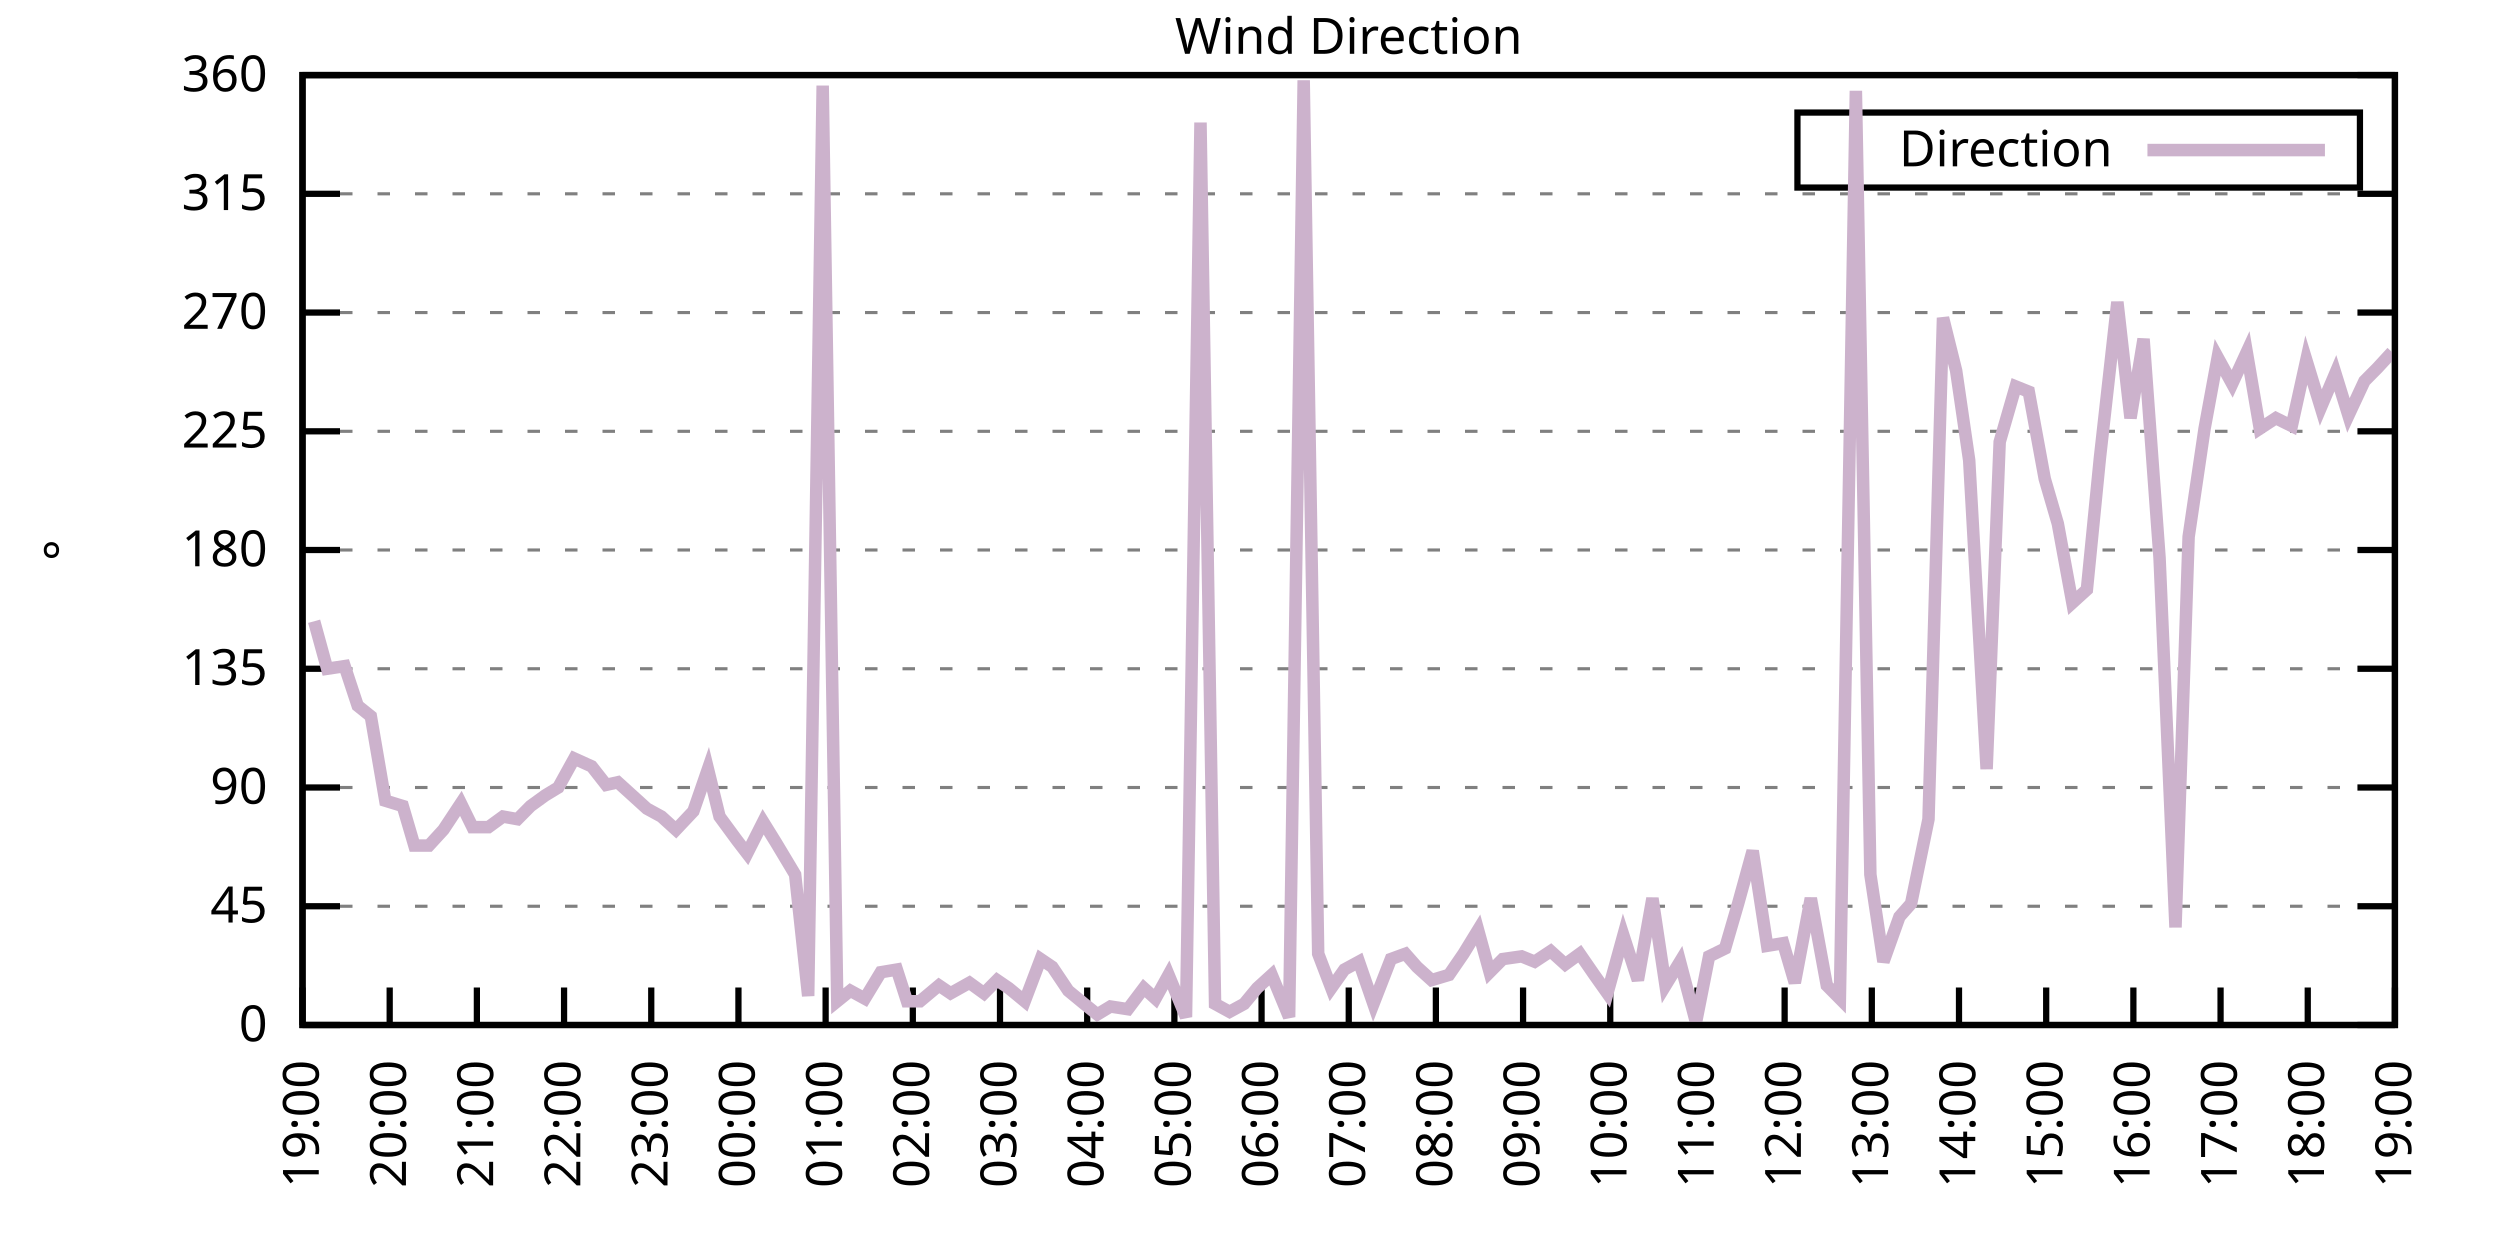
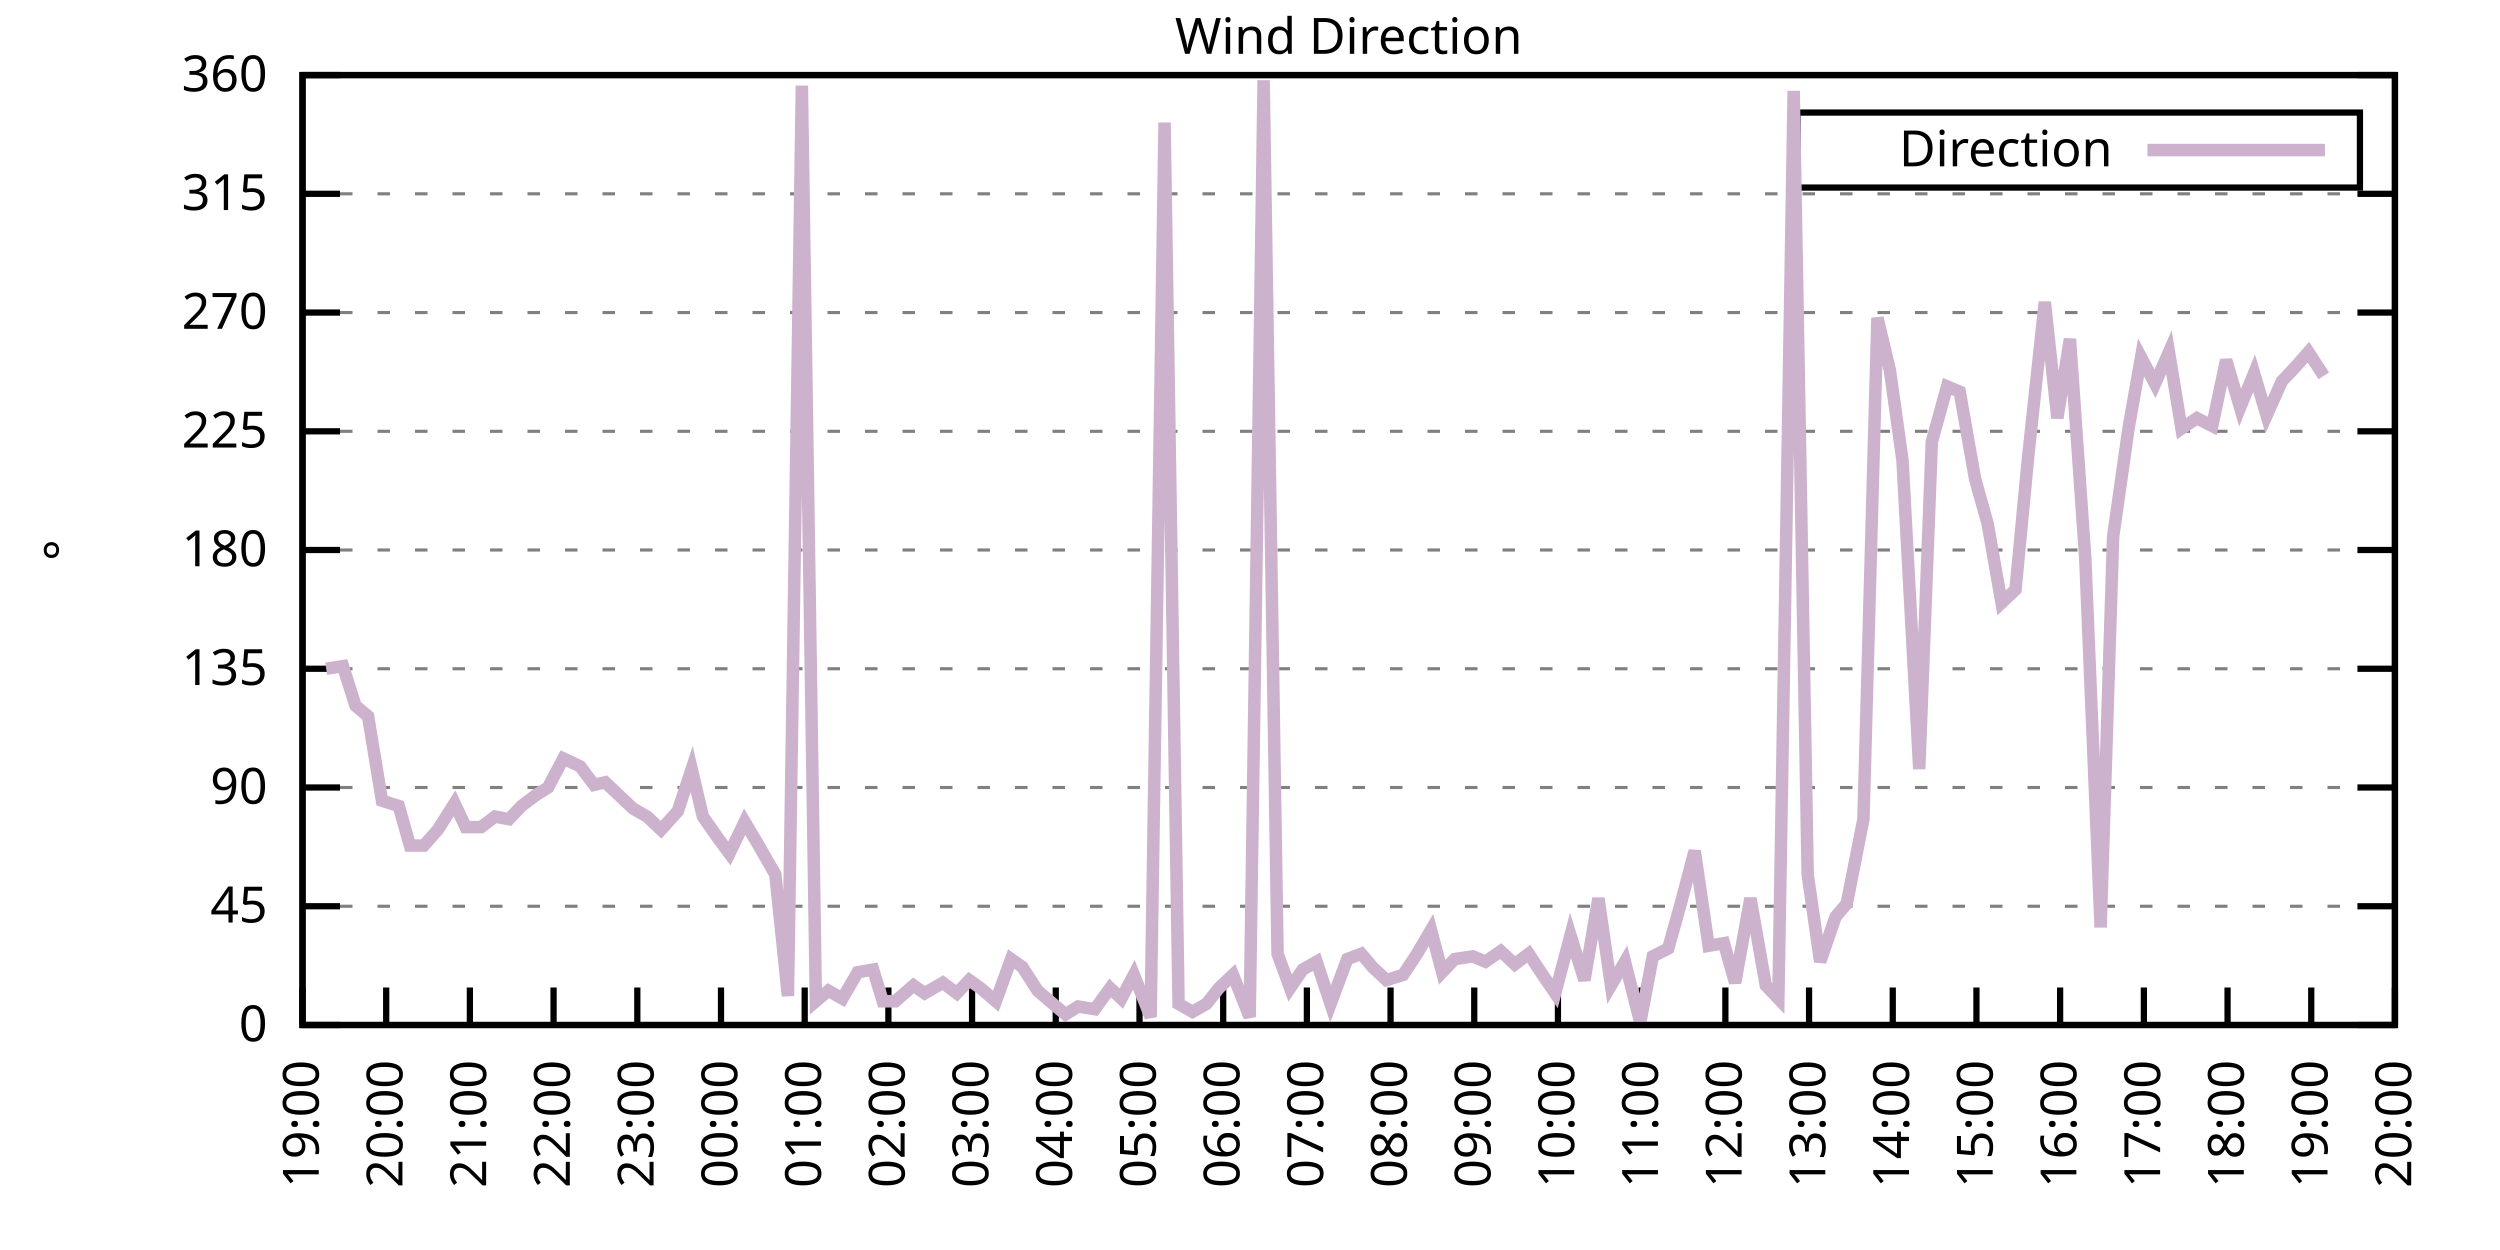
<svg xmlns="http://www.w3.org/2000/svg" xmlns:xlink="http://www.w3.org/1999/xlink" width="400" height="200" viewBox="0 0 400 200">
  <g id="gnuplot_canvas">
    <rect x="0" y="0" width="400" height="200" fill="none" />
    <defs>
      <circle id="gpDot" r="0.5" stroke-width="0.5" stroke="currentColor" />
      <path id="gpPt0" stroke-width="0.333" stroke="currentColor" d="M-1,0 h2 M0,-1 v2" />
      <path id="gpPt1" stroke-width="0.333" stroke="currentColor" d="M-1,-1 L1,1 M1,-1 L-1,1" />
      <path id="gpPt2" stroke-width="0.333" stroke="currentColor" d="M-1,0 L1,0 M0,-1 L0,1 M-1,-1 L1,1 M-1,1 L1,-1" />
      <rect id="gpPt3" stroke-width="0.333" stroke="currentColor" x="-1" y="-1" width="2" height="2" />
      <rect id="gpPt4" stroke-width="0.333" stroke="currentColor" fill="currentColor" x="-1" y="-1" width="2" height="2" />
      <circle id="gpPt5" stroke-width="0.333" stroke="currentColor" cx="0" cy="0" r="1" />
      <use xlink:href="#gpPt5" id="gpPt6" fill="currentColor" stroke="none" />
      <path id="gpPt7" stroke-width="0.333" stroke="currentColor" d="M0,-1.33 L-1.33,0.67 L1.33,0.67 z" />
      <use xlink:href="#gpPt7" id="gpPt8" fill="currentColor" stroke="none" />
      <use xlink:href="#gpPt7" id="gpPt9" stroke="currentColor" transform="rotate(180)" />
      <use xlink:href="#gpPt9" id="gpPt10" fill="currentColor" stroke="none" />
      <use xlink:href="#gpPt3" id="gpPt11" stroke="currentColor" transform="rotate(45)" />
      <use xlink:href="#gpPt11" id="gpPt12" fill="currentColor" stroke="none" />
      <path id="gpPt13" stroke-width="0.333" stroke="currentColor" d="M0,1.330 L1.265,0.411 L0.782,-1.067 L-0.782,-1.076 L-1.265,0.411 z" />
      <use xlink:href="#gpPt13" id="gpPt14" fill="currentColor" stroke="none" />
      <filter id="textbox" filterUnits="objectBoundingBox" x="0" y="0" height="1" width="1">
        <feFlood flood-color="white" flood-opacity="1" result="bgnd" />
        <feComposite in="SourceGraphic" in2="bgnd" operator="atop" />
      </filter>
      <filter id="greybox" filterUnits="objectBoundingBox" x="0" y="0" height="1" width="1">
        <feFlood flood-color="lightgrey" flood-opacity="1" result="grey" />
        <feComposite in="SourceGraphic" in2="grey" operator="atop" />
      </filter>
    </defs>
    <g fill="none" color="white" stroke="currentColor" stroke-width="1.00" stroke-linecap="butt" stroke-linejoin="miter">
</g>
    <g fill="none" color="black" stroke="currentColor" stroke-width="1.00" stroke-linecap="butt" stroke-linejoin="miter">
      <g stroke="none" shape-rendering="crispEdges">
        <polygon fill="rgb(255, 255, 255)" points="48.40,164.00 383.18,164.00 383.18,12.02 48.40,12.02 " />
      </g>
    </g>
    <g fill="none" color="black" stroke="currentColor" stroke-width="1.00" stroke-linecap="butt" stroke-linejoin="miter">
</g>
    <g fill="none" color="black" stroke="black" stroke-width="0.50" stroke-linecap="butt" stroke-linejoin="miter">
</g>
    <g fill="none" color="gray" stroke="currentColor" stroke-width="0.50" stroke-linecap="butt" stroke-linejoin="miter">
      <path stroke="gray" stroke-dasharray="2,4" class="gridline" d="M48.40,164.00 L383.19,164.00  " />
    </g>
    <g fill="none" color="gray" stroke="gray" stroke-width="1.00" stroke-linecap="butt" stroke-linejoin="miter">
</g>
    <g fill="none" color="black" stroke="currentColor" stroke-width="1.00" stroke-linecap="butt" stroke-linejoin="miter">
      <path stroke="black" d="M48.40,164.00 L54.40,164.00 M383.19,164.00 L377.19,164.00  " />
      <g transform="translate(42.80,166.60)" stroke="none" fill="black" font-family="Sans" font-size="8.00" text-anchor="end">
        <text>
          <tspan font-family="Sans"> 0</tspan>
        </text>
      </g>
    </g>
    <g fill="none" color="black" stroke="currentColor" stroke-width="1.00" stroke-linecap="butt" stroke-linejoin="miter">
</g>
    <g fill="none" color="black" stroke="black" stroke-width="0.50" stroke-linecap="butt" stroke-linejoin="miter">
</g>
    <g fill="none" color="gray" stroke="currentColor" stroke-width="0.50" stroke-linecap="butt" stroke-linejoin="miter">
      <path stroke="gray" stroke-dasharray="2,4" class="gridline" d="M48.40,145.00 L383.19,145.00  " />
    </g>
    <g fill="none" color="gray" stroke="gray" stroke-width="1.00" stroke-linecap="butt" stroke-linejoin="miter">
</g>
    <g fill="none" color="black" stroke="currentColor" stroke-width="1.00" stroke-linecap="butt" stroke-linejoin="miter">
      <path stroke="black" d="M48.40,145.00 L54.40,145.00 M383.19,145.00 L377.19,145.00  " />
      <g transform="translate(42.80,147.60)" stroke="none" fill="black" font-family="Sans" font-size="8.00" text-anchor="end">
        <text>
          <tspan font-family="Sans"> 45</tspan>
        </text>
      </g>
    </g>
    <g fill="none" color="black" stroke="currentColor" stroke-width="1.00" stroke-linecap="butt" stroke-linejoin="miter">
</g>
    <g fill="none" color="black" stroke="black" stroke-width="0.50" stroke-linecap="butt" stroke-linejoin="miter">
</g>
    <g fill="none" color="gray" stroke="currentColor" stroke-width="0.50" stroke-linecap="butt" stroke-linejoin="miter">
      <path stroke="gray" stroke-dasharray="2,4" class="gridline" d="M48.40,126.00 L383.19,126.00  " />
    </g>
    <g fill="none" color="gray" stroke="gray" stroke-width="1.00" stroke-linecap="butt" stroke-linejoin="miter">
</g>
    <g fill="none" color="black" stroke="currentColor" stroke-width="1.00" stroke-linecap="butt" stroke-linejoin="miter">
      <path stroke="black" d="M48.40,126.00 L54.40,126.00 M383.19,126.00 L377.19,126.00  " />
      <g transform="translate(42.80,128.60)" stroke="none" fill="black" font-family="Sans" font-size="8.00" text-anchor="end">
        <text>
          <tspan font-family="Sans"> 90</tspan>
        </text>
      </g>
    </g>
    <g fill="none" color="black" stroke="currentColor" stroke-width="1.00" stroke-linecap="butt" stroke-linejoin="miter">
</g>
    <g fill="none" color="black" stroke="black" stroke-width="0.50" stroke-linecap="butt" stroke-linejoin="miter">
</g>
    <g fill="none" color="gray" stroke="currentColor" stroke-width="0.50" stroke-linecap="butt" stroke-linejoin="miter">
      <path stroke="gray" stroke-dasharray="2,4" class="gridline" d="M48.40,107.00 L383.19,107.00  " />
    </g>
    <g fill="none" color="gray" stroke="gray" stroke-width="1.00" stroke-linecap="butt" stroke-linejoin="miter">
</g>
    <g fill="none" color="black" stroke="currentColor" stroke-width="1.00" stroke-linecap="butt" stroke-linejoin="miter">
      <path stroke="black" d="M48.40,107.00 L54.40,107.00 M383.19,107.00 L377.19,107.00  " />
      <g transform="translate(42.80,109.60)" stroke="none" fill="black" font-family="Sans" font-size="8.00" text-anchor="end">
        <text>
          <tspan font-family="Sans"> 135</tspan>
        </text>
      </g>
    </g>
    <g fill="none" color="black" stroke="currentColor" stroke-width="1.00" stroke-linecap="butt" stroke-linejoin="miter">
</g>
    <g fill="none" color="black" stroke="black" stroke-width="0.50" stroke-linecap="butt" stroke-linejoin="miter">
</g>
    <g fill="none" color="gray" stroke="currentColor" stroke-width="0.50" stroke-linecap="butt" stroke-linejoin="miter">
      <path stroke="gray" stroke-dasharray="2,4" class="gridline" d="M48.40,88.00 L383.19,88.00  " />
    </g>
    <g fill="none" color="gray" stroke="gray" stroke-width="1.00" stroke-linecap="butt" stroke-linejoin="miter">
</g>
    <g fill="none" color="black" stroke="currentColor" stroke-width="1.00" stroke-linecap="butt" stroke-linejoin="miter">
      <path stroke="black" d="M48.40,88.00 L54.40,88.00 M383.19,88.00 L377.19,88.00  " />
      <g transform="translate(42.80,90.60)" stroke="none" fill="black" font-family="Sans" font-size="8.00" text-anchor="end">
        <text>
          <tspan font-family="Sans"> 180</tspan>
        </text>
      </g>
    </g>
    <g fill="none" color="black" stroke="currentColor" stroke-width="1.00" stroke-linecap="butt" stroke-linejoin="miter">
</g>
    <g fill="none" color="black" stroke="black" stroke-width="0.50" stroke-linecap="butt" stroke-linejoin="miter">
</g>
    <g fill="none" color="gray" stroke="currentColor" stroke-width="0.50" stroke-linecap="butt" stroke-linejoin="miter">
      <path stroke="gray" stroke-dasharray="2,4" class="gridline" d="M48.40,69.01 L383.19,69.01  " />
    </g>
    <g fill="none" color="gray" stroke="gray" stroke-width="1.00" stroke-linecap="butt" stroke-linejoin="miter">
</g>
    <g fill="none" color="black" stroke="currentColor" stroke-width="1.00" stroke-linecap="butt" stroke-linejoin="miter">
      <path stroke="black" d="M48.40,69.01 L54.40,69.01 M383.19,69.01 L377.19,69.01  " />
      <g transform="translate(42.80,71.61)" stroke="none" fill="black" font-family="Sans" font-size="8.00" text-anchor="end">
        <text>
          <tspan font-family="Sans"> 225</tspan>
        </text>
      </g>
    </g>
    <g fill="none" color="black" stroke="currentColor" stroke-width="1.00" stroke-linecap="butt" stroke-linejoin="miter">
</g>
    <g fill="none" color="black" stroke="black" stroke-width="0.50" stroke-linecap="butt" stroke-linejoin="miter">
</g>
    <g fill="none" color="gray" stroke="currentColor" stroke-width="0.50" stroke-linecap="butt" stroke-linejoin="miter">
      <path stroke="gray" stroke-dasharray="2,4" class="gridline" d="M48.40,50.01 L383.19,50.01  " />
    </g>
    <g fill="none" color="gray" stroke="gray" stroke-width="1.00" stroke-linecap="butt" stroke-linejoin="miter">
</g>
    <g fill="none" color="black" stroke="currentColor" stroke-width="1.00" stroke-linecap="butt" stroke-linejoin="miter">
      <path stroke="black" d="M48.40,50.01 L54.40,50.01 M383.19,50.01 L377.19,50.01  " />
      <g transform="translate(42.80,52.61)" stroke="none" fill="black" font-family="Sans" font-size="8.00" text-anchor="end">
        <text>
          <tspan font-family="Sans"> 270</tspan>
        </text>
      </g>
    </g>
    <g fill="none" color="black" stroke="currentColor" stroke-width="1.00" stroke-linecap="butt" stroke-linejoin="miter">
</g>
    <g fill="none" color="black" stroke="black" stroke-width="0.50" stroke-linecap="butt" stroke-linejoin="miter">
</g>
    <g fill="none" color="gray" stroke="currentColor" stroke-width="0.50" stroke-linecap="butt" stroke-linejoin="miter">
      <path stroke="gray" stroke-dasharray="2,4" class="gridline" d="M48.40,31.01 L383.19,31.01  " />
    </g>
    <g fill="none" color="gray" stroke="gray" stroke-width="1.00" stroke-linecap="butt" stroke-linejoin="miter">
</g>
    <g fill="none" color="black" stroke="currentColor" stroke-width="1.00" stroke-linecap="butt" stroke-linejoin="miter">
      <path stroke="black" d="M48.40,31.01 L54.40,31.01 M383.19,31.01 L377.19,31.01  " />
      <g transform="translate(42.80,33.61)" stroke="none" fill="black" font-family="Sans" font-size="8.00" text-anchor="end">
        <text>
          <tspan font-family="Sans"> 315</tspan>
        </text>
      </g>
    </g>
    <g fill="none" color="black" stroke="currentColor" stroke-width="1.00" stroke-linecap="butt" stroke-linejoin="miter">
</g>
    <g fill="none" color="black" stroke="black" stroke-width="0.50" stroke-linecap="butt" stroke-linejoin="miter">
</g>
    <g fill="none" color="gray" stroke="currentColor" stroke-width="0.50" stroke-linecap="butt" stroke-linejoin="miter">
      <path stroke="gray" stroke-dasharray="2,4" class="gridline" d="M48.40,12.01 L383.19,12.01  " />
    </g>
    <g fill="none" color="gray" stroke="gray" stroke-width="1.00" stroke-linecap="butt" stroke-linejoin="miter">
</g>
    <g fill="none" color="black" stroke="currentColor" stroke-width="1.00" stroke-linecap="butt" stroke-linejoin="miter">
      <path stroke="black" d="M48.40,12.01 L54.40,12.01 M383.19,12.01 L377.19,12.01  " />
      <g transform="translate(42.80,14.61)" stroke="none" fill="black" font-family="Sans" font-size="8.00" text-anchor="end">
        <text>
          <tspan font-family="Sans"> 360</tspan>
        </text>
      </g>
    </g>
    <g fill="none" color="black" stroke="currentColor" stroke-width="1.00" stroke-linecap="butt" stroke-linejoin="miter">
      <path stroke="black" d="M48.40,164.00 L48.40,158.00  " />
      <g transform="translate(51.00,169.60) rotate(270.00)" stroke="none" fill="black" font-family="Sans" font-size="8.00" text-anchor="end">
        <text>
          <tspan font-family="Sans">19:00</tspan>
        </text>
      </g>
    </g>
    <g fill="none" color="black" stroke="currentColor" stroke-width="1.00" stroke-linecap="butt" stroke-linejoin="miter">
-       <path stroke="black" d="M62.35,164.00 L62.35,158.00  " />
-       <g transform="translate(64.95,169.60) rotate(270.00)" stroke="none" fill="black" font-family="Sans" font-size="8.00" text-anchor="end">
+       <path stroke="black" d="M61.79,164.00 L61.79,158.00  " />
+       <g transform="translate(64.39,169.60) rotate(270.00)" stroke="none" fill="black" font-family="Sans" font-size="8.00" text-anchor="end">
        <text>
          <tspan font-family="Sans">20:00</tspan>
        </text>
      </g>
    </g>
    <g fill="none" color="black" stroke="currentColor" stroke-width="1.00" stroke-linecap="butt" stroke-linejoin="miter">
-       <path stroke="black" d="M76.30,164.00 L76.30,158.00  " />
-       <g transform="translate(78.90,169.60) rotate(270.00)" stroke="none" fill="black" font-family="Sans" font-size="8.00" text-anchor="end">
+       <path stroke="black" d="M75.18,164.00 L75.18,158.00  " />
+       <g transform="translate(77.78,169.60) rotate(270.00)" stroke="none" fill="black" font-family="Sans" font-size="8.00" text-anchor="end">
        <text>
          <tspan font-family="Sans">21:00</tspan>
        </text>
      </g>
    </g>
    <g fill="none" color="black" stroke="currentColor" stroke-width="1.00" stroke-linecap="butt" stroke-linejoin="miter">
-       <path stroke="black" d="M90.25,164.00 L90.25,158.00  " />
-       <g transform="translate(92.85,169.60) rotate(270.00)" stroke="none" fill="black" font-family="Sans" font-size="8.00" text-anchor="end">
+       <path stroke="black" d="M88.57,164.00 L88.57,158.00  " />
+       <g transform="translate(91.17,169.60) rotate(270.00)" stroke="none" fill="black" font-family="Sans" font-size="8.00" text-anchor="end">
        <text>
          <tspan font-family="Sans">22:00</tspan>
        </text>
      </g>
    </g>
    <g fill="none" color="black" stroke="currentColor" stroke-width="1.00" stroke-linecap="butt" stroke-linejoin="miter">
-       <path stroke="black" d="M104.20,164.00 L104.20,158.00  " />
-       <g transform="translate(106.80,169.60) rotate(270.00)" stroke="none" fill="black" font-family="Sans" font-size="8.00" text-anchor="end">
+       <path stroke="black" d="M101.97,164.00 L101.97,158.00  " />
+       <g transform="translate(104.57,169.60) rotate(270.00)" stroke="none" fill="black" font-family="Sans" font-size="8.00" text-anchor="end">
        <text>
          <tspan font-family="Sans">23:00</tspan>
        </text>
      </g>
    </g>
    <g fill="none" color="black" stroke="currentColor" stroke-width="1.00" stroke-linecap="butt" stroke-linejoin="miter">
-       <path stroke="black" d="M118.15,164.00 L118.15,158.00  " />
-       <g transform="translate(120.75,169.60) rotate(270.00)" stroke="none" fill="black" font-family="Sans" font-size="8.00" text-anchor="end">
+       <path stroke="black" d="M115.36,164.00 L115.36,158.00  " />
+       <g transform="translate(117.96,169.60) rotate(270.00)" stroke="none" fill="black" font-family="Sans" font-size="8.00" text-anchor="end">
        <text>
          <tspan font-family="Sans">00:00</tspan>
        </text>
      </g>
    </g>
    <g fill="none" color="black" stroke="currentColor" stroke-width="1.00" stroke-linecap="butt" stroke-linejoin="miter">
-       <path stroke="black" d="M132.10,164.00 L132.10,158.00  " />
-       <g transform="translate(134.70,169.60) rotate(270.00)" stroke="none" fill="black" font-family="Sans" font-size="8.00" text-anchor="end">
+       <path stroke="black" d="M128.75,164.00 L128.75,158.00  " />
+       <g transform="translate(131.35,169.60) rotate(270.00)" stroke="none" fill="black" font-family="Sans" font-size="8.00" text-anchor="end">
        <text>
          <tspan font-family="Sans">01:00</tspan>
        </text>
      </g>
    </g>
    <g fill="none" color="black" stroke="currentColor" stroke-width="1.00" stroke-linecap="butt" stroke-linejoin="miter">
-       <path stroke="black" d="M146.05,164.00 L146.05,158.00  " />
-       <g transform="translate(148.65,169.60) rotate(270.00)" stroke="none" fill="black" font-family="Sans" font-size="8.00" text-anchor="end">
+       <path stroke="black" d="M142.14,164.00 L142.14,158.00  " />
+       <g transform="translate(144.74,169.60) rotate(270.00)" stroke="none" fill="black" font-family="Sans" font-size="8.00" text-anchor="end">
        <text>
          <tspan font-family="Sans">02:00</tspan>
        </text>
      </g>
    </g>
    <g fill="none" color="black" stroke="currentColor" stroke-width="1.00" stroke-linecap="butt" stroke-linejoin="miter">
-       <path stroke="black" d="M160.00,164.00 L160.00,158.00  " />
-       <g transform="translate(162.60,169.60) rotate(270.00)" stroke="none" fill="black" font-family="Sans" font-size="8.00" text-anchor="end">
+       <path stroke="black" d="M155.53,164.00 L155.53,158.00  " />
+       <g transform="translate(158.13,169.60) rotate(270.00)" stroke="none" fill="black" font-family="Sans" font-size="8.00" text-anchor="end">
        <text>
          <tspan font-family="Sans">03:00</tspan>
        </text>
      </g>
    </g>
    <g fill="none" color="black" stroke="currentColor" stroke-width="1.00" stroke-linecap="butt" stroke-linejoin="miter">
-       <path stroke="black" d="M173.95,164.00 L173.95,158.00  " />
-       <g transform="translate(176.55,169.60) rotate(270.00)" stroke="none" fill="black" font-family="Sans" font-size="8.00" text-anchor="end">
+       <path stroke="black" d="M168.92,164.00 L168.92,158.00  " />
+       <g transform="translate(171.52,169.60) rotate(270.00)" stroke="none" fill="black" font-family="Sans" font-size="8.00" text-anchor="end">
        <text>
          <tspan font-family="Sans">04:00</tspan>
        </text>
      </g>
    </g>
    <g fill="none" color="black" stroke="currentColor" stroke-width="1.00" stroke-linecap="butt" stroke-linejoin="miter">
-       <path stroke="black" d="M187.90,164.00 L187.90,158.00  " />
-       <g transform="translate(190.50,169.60) rotate(270.00)" stroke="none" fill="black" font-family="Sans" font-size="8.00" text-anchor="end">
+       <path stroke="black" d="M182.32,164.00 L182.32,158.00  " />
+       <g transform="translate(184.92,169.60) rotate(270.00)" stroke="none" fill="black" font-family="Sans" font-size="8.00" text-anchor="end">
        <text>
          <tspan font-family="Sans">05:00</tspan>
        </text>
      </g>
    </g>
    <g fill="none" color="black" stroke="currentColor" stroke-width="1.00" stroke-linecap="butt" stroke-linejoin="miter">
-       <path stroke="black" d="M201.85,164.00 L201.85,158.00  " />
-       <g transform="translate(204.45,169.60) rotate(270.00)" stroke="none" fill="black" font-family="Sans" font-size="8.00" text-anchor="end">
+       <path stroke="black" d="M195.71,164.00 L195.71,158.00  " />
+       <g transform="translate(198.31,169.60) rotate(270.00)" stroke="none" fill="black" font-family="Sans" font-size="8.00" text-anchor="end">
        <text>
          <tspan font-family="Sans">06:00</tspan>
        </text>
      </g>
    </g>
    <g fill="none" color="black" stroke="currentColor" stroke-width="1.00" stroke-linecap="butt" stroke-linejoin="miter">
-       <path stroke="black" d="M215.80,164.00 L215.80,158.00  " />
-       <g transform="translate(218.40,169.60) rotate(270.00)" stroke="none" fill="black" font-family="Sans" font-size="8.00" text-anchor="end">
+       <path stroke="black" d="M209.10,164.00 L209.10,158.00  " />
+       <g transform="translate(211.70,169.60) rotate(270.00)" stroke="none" fill="black" font-family="Sans" font-size="8.00" text-anchor="end">
        <text>
          <tspan font-family="Sans">07:00</tspan>
        </text>
      </g>
    </g>
    <g fill="none" color="black" stroke="currentColor" stroke-width="1.00" stroke-linecap="butt" stroke-linejoin="miter">
-       <path stroke="black" d="M229.74,164.00 L229.74,158.00  " />
-       <g transform="translate(232.34,169.60) rotate(270.00)" stroke="none" fill="black" font-family="Sans" font-size="8.00" text-anchor="end">
+       <path stroke="black" d="M222.49,164.00 L222.49,158.00  " />
+       <g transform="translate(225.09,169.60) rotate(270.00)" stroke="none" fill="black" font-family="Sans" font-size="8.00" text-anchor="end">
        <text>
          <tspan font-family="Sans">08:00</tspan>
        </text>
      </g>
    </g>
    <g fill="none" color="black" stroke="currentColor" stroke-width="1.00" stroke-linecap="butt" stroke-linejoin="miter">
-       <path stroke="black" d="M243.69,164.00 L243.69,158.00  " />
-       <g transform="translate(246.29,169.60) rotate(270.00)" stroke="none" fill="black" font-family="Sans" font-size="8.00" text-anchor="end">
+       <path stroke="black" d="M235.88,164.00 L235.88,158.00  " />
+       <g transform="translate(238.48,169.60) rotate(270.00)" stroke="none" fill="black" font-family="Sans" font-size="8.00" text-anchor="end">
        <text>
          <tspan font-family="Sans">09:00</tspan>
        </text>
      </g>
    </g>
    <g fill="none" color="black" stroke="currentColor" stroke-width="1.00" stroke-linecap="butt" stroke-linejoin="miter">
-       <path stroke="black" d="M257.64,164.00 L257.64,158.00  " />
-       <g transform="translate(260.24,169.60) rotate(270.00)" stroke="none" fill="black" font-family="Sans" font-size="8.00" text-anchor="end">
+       <path stroke="black" d="M249.27,164.00 L249.27,158.00  " />
+       <g transform="translate(251.87,169.60) rotate(270.00)" stroke="none" fill="black" font-family="Sans" font-size="8.00" text-anchor="end">
        <text>
          <tspan font-family="Sans">10:00</tspan>
        </text>
      </g>
    </g>
    <g fill="none" color="black" stroke="currentColor" stroke-width="1.00" stroke-linecap="butt" stroke-linejoin="miter">
-       <path stroke="black" d="M271.59,164.00 L271.59,158.00  " />
-       <g transform="translate(274.19,169.60) rotate(270.00)" stroke="none" fill="black" font-family="Sans" font-size="8.00" text-anchor="end">
+       <path stroke="black" d="M262.67,164.00 L262.67,158.00  " />
+       <g transform="translate(265.27,169.60) rotate(270.00)" stroke="none" fill="black" font-family="Sans" font-size="8.00" text-anchor="end">
        <text>
          <tspan font-family="Sans">11:00</tspan>
        </text>
      </g>
    </g>
    <g fill="none" color="black" stroke="currentColor" stroke-width="1.00" stroke-linecap="butt" stroke-linejoin="miter">
-       <path stroke="black" d="M285.54,164.00 L285.54,158.00  " />
-       <g transform="translate(288.14,169.60) rotate(270.00)" stroke="none" fill="black" font-family="Sans" font-size="8.00" text-anchor="end">
+       <path stroke="black" d="M276.06,164.00 L276.06,158.00  " />
+       <g transform="translate(278.66,169.60) rotate(270.00)" stroke="none" fill="black" font-family="Sans" font-size="8.00" text-anchor="end">
        <text>
          <tspan font-family="Sans">12:00</tspan>
        </text>
      </g>
    </g>
    <g fill="none" color="black" stroke="currentColor" stroke-width="1.00" stroke-linecap="butt" stroke-linejoin="miter">
-       <path stroke="black" d="M299.49,164.00 L299.49,158.00  " />
-       <g transform="translate(302.09,169.60) rotate(270.00)" stroke="none" fill="black" font-family="Sans" font-size="8.00" text-anchor="end">
+       <path stroke="black" d="M289.45,164.00 L289.45,158.00  " />
+       <g transform="translate(292.05,169.60) rotate(270.00)" stroke="none" fill="black" font-family="Sans" font-size="8.00" text-anchor="end">
        <text>
          <tspan font-family="Sans">13:00</tspan>
        </text>
      </g>
    </g>
    <g fill="none" color="black" stroke="currentColor" stroke-width="1.00" stroke-linecap="butt" stroke-linejoin="miter">
-       <path stroke="black" d="M313.44,164.00 L313.44,158.00  " />
-       <g transform="translate(316.04,169.60) rotate(270.00)" stroke="none" fill="black" font-family="Sans" font-size="8.00" text-anchor="end">
+       <path stroke="black" d="M302.84,164.00 L302.84,158.00  " />
+       <g transform="translate(305.44,169.60) rotate(270.00)" stroke="none" fill="black" font-family="Sans" font-size="8.00" text-anchor="end">
        <text>
          <tspan font-family="Sans">14:00</tspan>
        </text>
      </g>
    </g>
    <g fill="none" color="black" stroke="currentColor" stroke-width="1.00" stroke-linecap="butt" stroke-linejoin="miter">
-       <path stroke="black" d="M327.39,164.00 L327.39,158.00  " />
-       <g transform="translate(329.99,169.60) rotate(270.00)" stroke="none" fill="black" font-family="Sans" font-size="8.00" text-anchor="end">
+       <path stroke="black" d="M316.23,164.00 L316.23,158.00  " />
+       <g transform="translate(318.83,169.60) rotate(270.00)" stroke="none" fill="black" font-family="Sans" font-size="8.00" text-anchor="end">
        <text>
          <tspan font-family="Sans">15:00</tspan>
        </text>
      </g>
    </g>
    <g fill="none" color="black" stroke="currentColor" stroke-width="1.00" stroke-linecap="butt" stroke-linejoin="miter">
-       <path stroke="black" d="M341.34,164.00 L341.34,158.00  " />
-       <g transform="translate(343.94,169.60) rotate(270.00)" stroke="none" fill="black" font-family="Sans" font-size="8.00" text-anchor="end">
+       <path stroke="black" d="M329.62,164.00 L329.62,158.00  " />
+       <g transform="translate(332.22,169.60) rotate(270.00)" stroke="none" fill="black" font-family="Sans" font-size="8.00" text-anchor="end">
        <text>
          <tspan font-family="Sans">16:00</tspan>
        </text>
      </g>
    </g>
    <g fill="none" color="black" stroke="currentColor" stroke-width="1.00" stroke-linecap="butt" stroke-linejoin="miter">
-       <path stroke="black" d="M355.29,164.00 L355.29,158.00  " />
-       <g transform="translate(357.89,169.60) rotate(270.00)" stroke="none" fill="black" font-family="Sans" font-size="8.00" text-anchor="end">
+       <path stroke="black" d="M343.02,164.00 L343.02,158.00  " />
+       <g transform="translate(345.62,169.60) rotate(270.00)" stroke="none" fill="black" font-family="Sans" font-size="8.00" text-anchor="end">
        <text>
          <tspan font-family="Sans">17:00</tspan>
        </text>
      </g>
    </g>
    <g fill="none" color="black" stroke="currentColor" stroke-width="1.00" stroke-linecap="butt" stroke-linejoin="miter">
-       <path stroke="black" d="M369.24,164.00 L369.24,158.00  " />
-       <g transform="translate(371.84,169.60) rotate(270.00)" stroke="none" fill="black" font-family="Sans" font-size="8.00" text-anchor="end">
+       <path stroke="black" d="M356.41,164.00 L356.41,158.00  " />
+       <g transform="translate(359.01,169.60) rotate(270.00)" stroke="none" fill="black" font-family="Sans" font-size="8.00" text-anchor="end">
        <text>
          <tspan font-family="Sans">18:00</tspan>
+         </text>
+       </g>
+     </g>
+     <g fill="none" color="black" stroke="currentColor" stroke-width="1.00" stroke-linecap="butt" stroke-linejoin="miter">
+       <path stroke="black" d="M369.80,164.00 L369.80,158.00  " />
+       <g transform="translate(372.40,169.60) rotate(270.00)" stroke="none" fill="black" font-family="Sans" font-size="8.00" text-anchor="end">
+         <text>
+           <tspan font-family="Sans">19:00</tspan>
        </text>
      </g>
    </g>
    <g fill="none" color="black" stroke="currentColor" stroke-width="1.00" stroke-linecap="butt" stroke-linejoin="miter">
      <path stroke="black" d="M383.19,164.00 L383.19,158.00  " />
      <g transform="translate(385.79,169.60) rotate(270.00)" stroke="none" fill="black" font-family="Sans" font-size="8.00" text-anchor="end">
        <text>
-           <tspan font-family="Sans">19:00</tspan>
+           <tspan font-family="Sans">20:00</tspan>
        </text>
      </g>
    </g>
    <g fill="none" color="black" stroke="currentColor" stroke-width="1.00" stroke-linecap="butt" stroke-linejoin="miter">
</g>
    <g fill="none" color="black" stroke="currentColor" stroke-width="1.00" stroke-linecap="butt" stroke-linejoin="miter">
      <path stroke="black" d="M48.40,12.01 L48.40,164.00 L383.19,164.00 L383.19,12.01 L48.40,12.01 Z  " />
    </g>
    <g fill="none" color="black" stroke="currentColor" stroke-width="1.00" stroke-linecap="butt" stroke-linejoin="miter">
</g>
    <g fill="none" color="black" stroke="currentColor" stroke-width="1.00" stroke-linecap="butt" stroke-linejoin="miter">
      <path stroke="black" d="M287.59,30.01 L287.59,18.01 L377.59,18.01 L377.59,30.01 L287.59,30.01 Z  " />
    </g>
    <g id="Wind_direction_plot_1">
      <g fill="none" color="white" stroke="black" stroke-width="2.00" stroke-linecap="butt" stroke-linejoin="miter">
</g>
      <g fill="none" color="black" stroke="currentColor" stroke-width="2.00" stroke-linecap="butt" stroke-linejoin="miter">
        <g transform="translate(337.99,26.61)" stroke="none" fill="black" font-family="Sans" font-size="8.00" text-anchor="end">
          <text>
            <tspan font-family="Sans">Direction</tspan>
          </text>
        </g>
      </g>
      <g fill="none" color="black" stroke="currentColor" stroke-width="2.00" stroke-linecap="butt" stroke-linejoin="miter">
-         <path stroke="rgb(204, 178, 204)" d="M343.59,24.01 L371.99,24.01 M50.26,99.40 L52.35,107.00 L55.14,106.58 L57.23,112.91 L59.33,114.60 L61.65,128.11   L64.44,128.96 L66.30,135.29 L68.63,135.29 L70.95,132.76 L73.74,128.54 L75.60,132.34 L78.16,132.34 L80.48,130.65   L82.81,131.07 L84.90,128.96 L87.23,127.27 L89.32,126.00 L91.88,121.36 L94.67,122.62 L96.99,125.58 L98.85,125.16   L101.64,127.69 L103.50,129.38 L105.83,130.65 L108.15,132.76 L110.94,129.80 L113.27,123.05 L115.13,130.65 L117.92,134.45   L119.54,136.56 L122.10,131.49 L124.19,134.87 L127.22,139.93 L129.31,159.36 L131.63,13.70 L133.96,160.20 L136.05,158.51   L138.37,159.78 L140.93,155.56 L143.49,155.13 L145.12,160.20 L147.21,160.20 L150.23,157.67 L152.09,158.93 L155.11,157.24   L157.44,158.93 L159.53,156.82 L161.39,158.09 L163.95,160.20 L166.51,153.45 L168.37,154.71 L170.92,158.51 L173.48,160.62   L175.57,162.31 L177.67,161.04 L180.46,161.47 L183.01,158.09 L184.87,159.78 L186.97,155.98 L189.76,162.73 L192.08,19.61   L194.41,160.62 L196.73,161.89 L199.06,160.62 L201.15,158.09 L203.47,155.98 L206.26,162.73 L208.59,12.85 L210.91,152.60   L213.01,158.09 L215.10,155.13 L217.42,153.87 L219.75,160.62 L222.54,153.45 L224.86,152.60 L226.72,154.71 L229.05,156.82   L231.84,155.98 L234.16,152.60 L236.49,148.80 L238.35,155.56 L240.44,153.45 L243.46,153.02 L245.55,153.87 L248.11,152.18   L250.44,154.29 L252.76,152.60 L255.09,155.98 L257.18,158.93 L259.74,149.65 L262.06,156.82 L264.39,143.73 L266.48,157.67   L268.80,153.87 L271.36,163.58 L273.45,153.02 L276.01,151.76 L278.10,144.58 L280.43,136.14 L282.75,151.33 L285.31,150.91   L287.17,157.24 L289.73,143.73 L292.29,157.67 L294.38,159.78 L296.94,14.54 L299.26,139.93 L301.35,153.87 L303.91,146.69   L305.77,144.58 L308.56,131.07 L310.88,50.85 L312.98,59.30 L315.07,73.65 L317.86,123.05 L319.95,70.70 L322.51,61.83   L324.60,62.67 L327.16,76.61 L329.25,83.78 L331.58,96.45 L333.90,94.34 L335.99,73.23 L338.78,48.32 L340.88,66.90   L342.97,54.23 L345.53,89.27 L348.08,148.38 L350.18,85.89 L352.73,68.58 L354.83,57.18 L357.15,61.41 L359.48,56.34   L361.57,68.58 L364.13,66.90 L366.68,68.16 L369.01,57.61 L371.33,65.21 L373.66,59.72 L375.75,66.47 L378.31,60.98   L380.40,58.87 L382.73,56.34  " />
+         <path stroke="rgb(204, 178, 204)" d="M343.59,24.01 L371.99,24.01 M52.19,107.00 L54.87,106.58 L56.88,112.91 L58.89,114.60 L61.12,128.11 L63.80,128.96   L65.59,135.29 L67.82,135.29 L70.05,132.76 L72.73,128.54 L74.51,132.34 L76.97,132.34 L79.20,130.65 L81.43,131.07   L83.44,128.96 L85.67,127.27 L87.68,126.00 L90.14,121.36 L92.82,122.62 L95.05,125.58 L96.83,125.16 L99.51,127.69   L101.30,129.38 L103.53,130.65 L105.76,132.76 L108.44,129.80 L110.67,123.05 L112.46,130.65 L115.13,134.45 L116.70,136.56   L119.15,131.49 L121.16,134.87 L124.06,139.93 L126.07,159.36 L128.30,13.70 L130.54,160.20 L132.54,158.51 L134.78,159.78   L137.23,155.56 L139.69,155.13 L141.25,160.20 L143.26,160.20 L146.16,157.67 L147.94,158.93 L150.85,157.24 L153.08,158.93   L155.09,156.82 L156.87,158.09 L159.33,160.20 L161.78,153.45 L163.57,154.71 L166.02,158.51 L168.48,160.62 L170.49,162.31   L172.50,161.04 L175.17,161.47 L177.63,158.09 L179.41,159.78 L181.42,155.98 L184.10,162.73 L186.33,19.61 L188.57,160.62   L190.80,161.89 L193.03,160.62 L195.04,158.09 L197.27,155.98 L199.95,162.73 L202.18,12.85 L204.41,152.60 L206.42,158.09   L208.43,155.13 L210.66,153.87 L212.89,160.62 L215.57,153.45 L217.80,152.60 L219.59,154.71 L221.82,156.82 L224.50,155.98   L226.73,152.60 L228.96,148.80 L230.75,155.56 L232.76,153.45 L235.66,153.02 L237.67,153.87 L240.12,152.18 L242.36,154.29   L244.59,152.60 L246.82,155.98 L248.83,158.93 L251.28,149.65 L253.51,156.82 L255.75,143.73 L257.76,157.67 L259.99,153.87   L262.44,163.58 L264.45,153.02 L266.91,151.76 L268.92,144.58 L271.15,136.14 L273.38,151.33 L275.83,150.91 L277.62,157.24   L280.07,143.73 L282.53,157.67 L284.54,159.78 L286.99,14.54 L289.23,139.93 L291.23,153.87 L293.69,146.69 L295.48,144.58   L298.15,131.07 L300.39,50.85 L302.39,59.30 L304.40,73.65 L307.08,123.05 L309.09,70.70 L311.54,61.83 L313.55,62.67   L316.01,76.61 L318.02,83.78 L320.25,96.45 L322.48,94.34 L324.49,73.23 L327.17,48.32 L329.18,66.90 L331.19,54.23   L333.64,89.27 L336.10,148.38 L338.10,85.89 L340.56,68.58 L342.57,57.18 L344.80,61.41 L347.03,56.34 L349.04,68.58   L351.50,66.90 L353.95,68.16 L356.18,57.61 L358.42,65.21 L360.65,59.72 L362.66,66.47 L365.11,60.98 L367.12,58.87   L369.35,56.34 L371.81,60.14  " />
      </g>
    </g>
    <g fill="none" color="black" stroke="currentColor" stroke-width="2.00" stroke-linecap="butt" stroke-linejoin="miter">
</g>
    <g fill="none" color="black" stroke="black" stroke-width="1.00" stroke-linecap="butt" stroke-linejoin="miter">
</g>
    <g fill="none" color="black" stroke="currentColor" stroke-width="1.00" stroke-linecap="butt" stroke-linejoin="miter">
      <path stroke="black" d="M48.40,12.01 L48.40,164.00 L383.19,164.00 L383.19,12.01 L48.40,12.01 Z  " />
      <g transform="translate(12.80,88.01) rotate(270.00)" stroke="none" fill="black" font-family="Sans" font-size="8.00" text-anchor="middle">
        <text>
          <tspan font-family="Sans">°</tspan>
        </text>
      </g>
    </g>
    <g fill="none" color="black" stroke="currentColor" stroke-width="1.00" stroke-linecap="butt" stroke-linejoin="miter">
</g>
    <g fill="none" color="black" stroke="currentColor" stroke-width="1.00" stroke-linecap="butt" stroke-linejoin="miter">
      <g transform="translate(215.79,8.61)" stroke="none" fill="black" font-family="Sans" font-size="8.00" text-anchor="middle">
        <text>
          <tspan font-family="Sans">Wind Direction</tspan>
        </text>
      </g>
    </g>
    <g fill="none" color="black" stroke="currentColor" stroke-width="1.00" stroke-linecap="butt" stroke-linejoin="miter">
</g>
  </g>
</svg>
